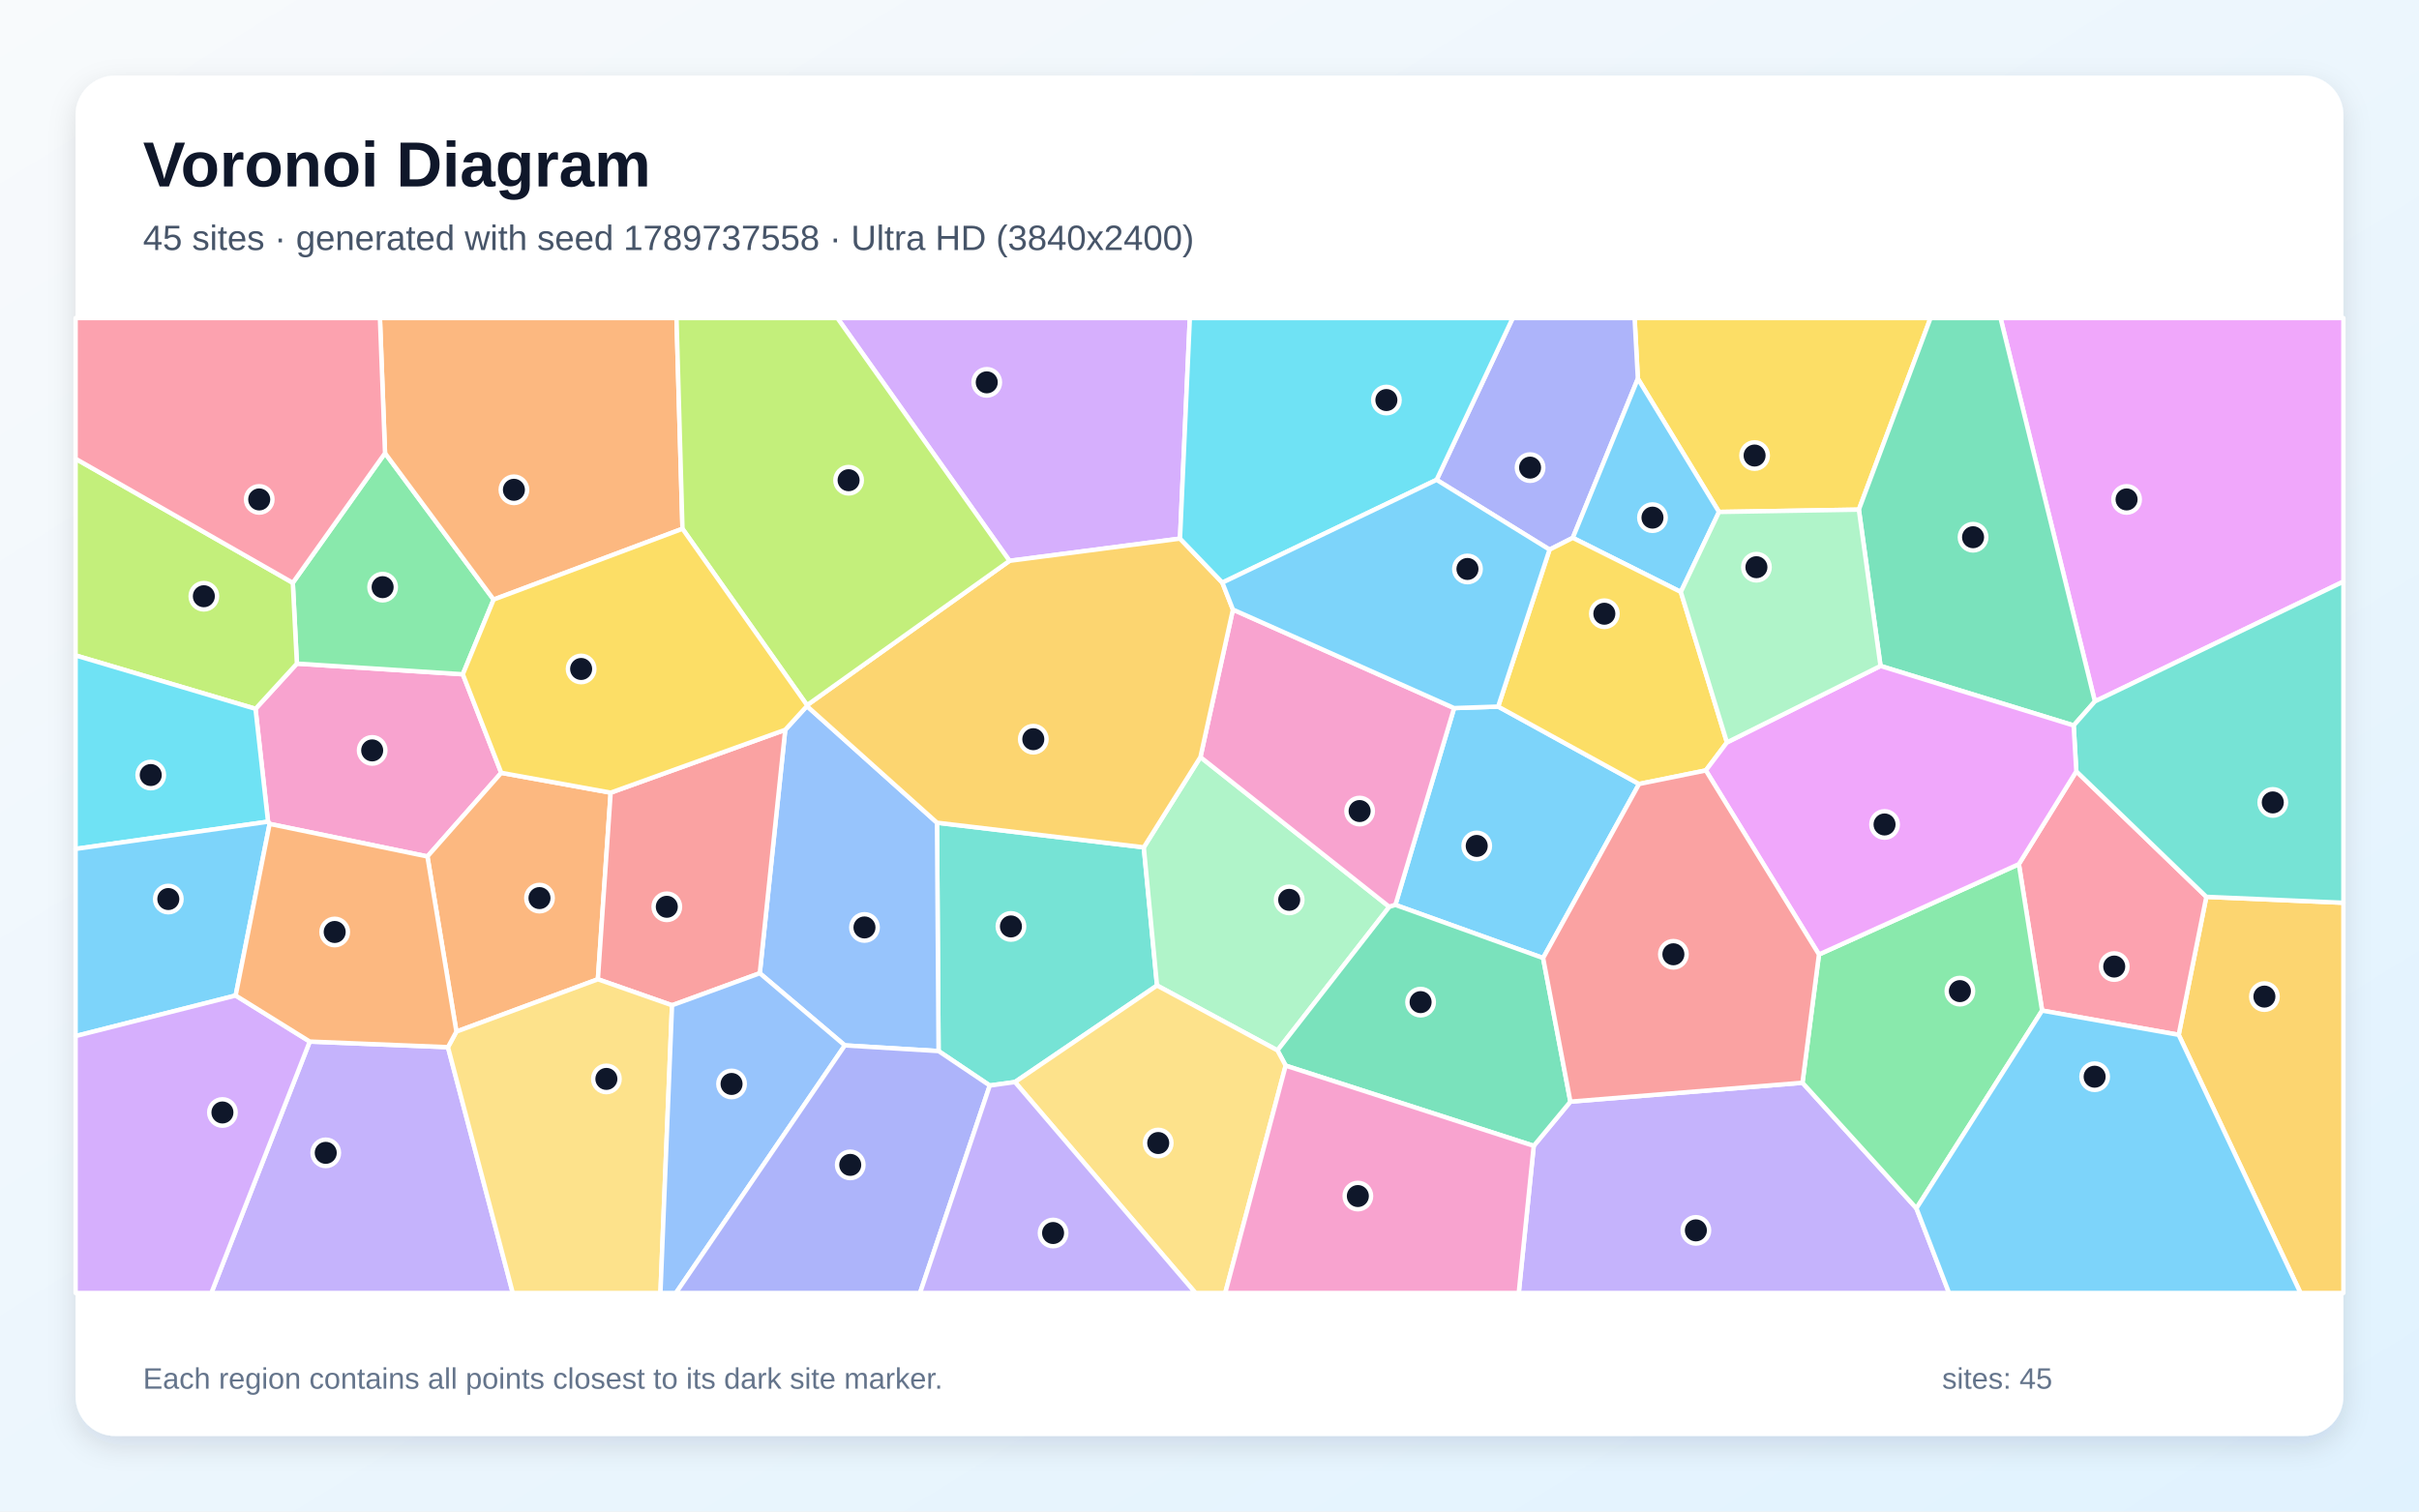
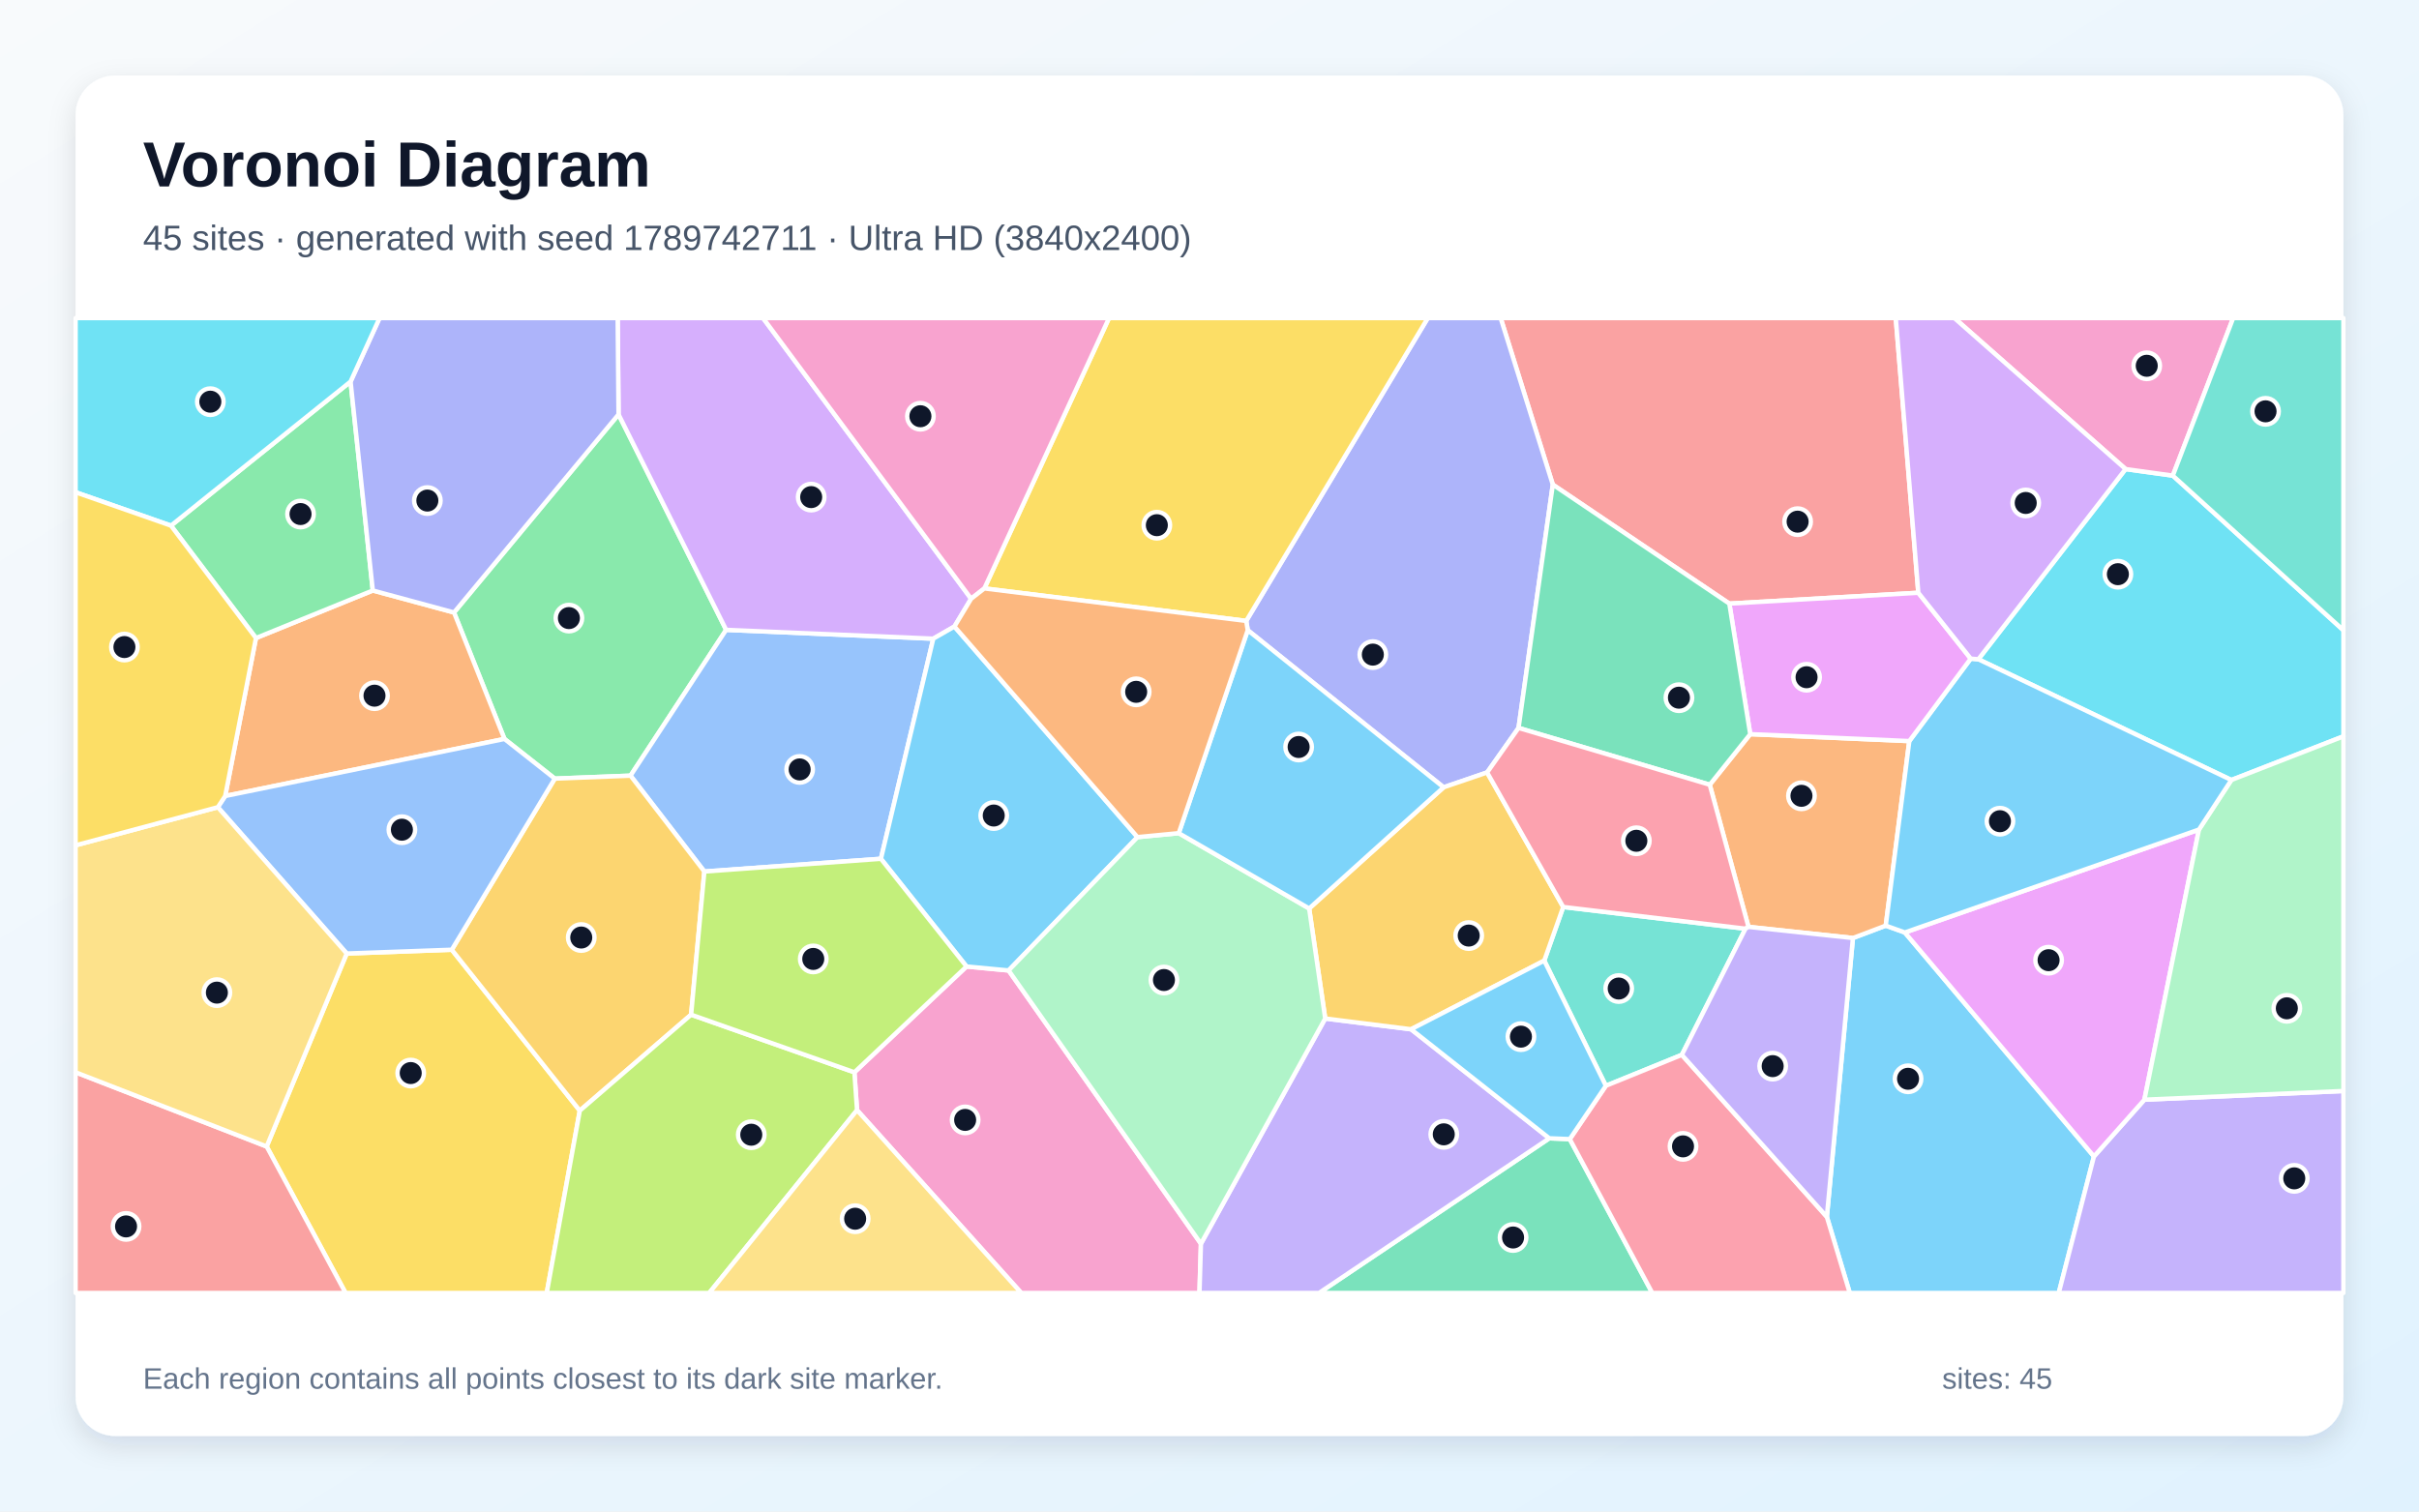
<svg xmlns="http://www.w3.org/2000/svg" width="3840" height="2400" viewBox="0 0 3840 2400" role="img" aria-labelledby="title description">
  <defs>
    <linearGradient id="background" x1="0" y1="0" x2="1" y2="1">
      <stop stop-color="#F8FAFC" />
      <stop offset="1" stop-color="#E0F2FE" />
    </linearGradient>
    <filter id="shadow" x="-5%" y="-5%" width="110%" height="110%">
      <feDropShadow dx="0" dy="15" stdDeviation="22" flood-color="#0F172A" flood-opacity=".12" />
    </filter>
  </defs>
  <rect width="3840" height="2400" fill="url(#background)" />
  <rect x="120" y="120" width="3600" height="2160" rx="63" fill="#FFFFFF" filter="url(#shadow)" />
  <g font-family="Arial, sans-serif">
    <text x="227" y="296" font-size="101" font-weight="700" fill="#0F172A">Voronoi Diagram</text>
-     <text x="227" y="397" font-size="56" fill="#475569">45 sites · generated with seed 1789737558 · Ultra HD (3840x2400)</text>
+     <text x="227" y="397" font-size="56" fill="#475569">45 sites · generated with seed 1789742711 · Ultra HD (3840x2400)</text>
  </g>
  <g stroke="#FFFFFF" stroke-width="7" stroke-linejoin="round">
-     <polygon points="2449.6,1521.2 2215.1,1436.8 2308.3,1124.3 2378.2,1121.9 2601.9,1244.8" fill="#38BDF8" fill-opacity="0.65" />
-     <polygon points="491.7,1653.8 711.1,1662.7 814.0,2053.0 335.5,2053.0" fill="#A78BFA" fill-opacity="0.65" />
-     <polygon points="428.0,1308.2 425.5,1304.7 405.6,1125.5 471.3,1053.7 734.7,1070.6 795.7,1227.1 678.5,1359.9" fill="#F472B6" fill-opacity="0.65" />
-     <polygon points="969.4,1258.6 949.1,1554.9 724.5,1638.0 678.5,1359.9 795.7,1227.1" fill="#FB923C" fill-opacity="0.65" />
-     <polygon points="2950.8,809.2 2728.8,812.9 2600.0,601.3 2594.8,505.0 3064.6,505.0" fill="#FACC15" fill-opacity="0.65" />
-     <polygon points="611.2,719.5 783.6,952.0 734.7,1070.6 471.3,1053.7 464.8,925.4" fill="#4ADE80" fill-opacity="0.65" />
-     <polygon points="1611.2,1718.1 1571.2,1723.6 1489.9,1668.9 1487.4,1306.3 1815.7,1345.4 1836.7,1564.8" fill="#2DD4BF" fill-opacity="0.65" />
-     <polygon points="1341.1,1659.9 1206.1,1545.3 1246.5,1158.8 1280.9,1121.1 1487.4,1306.3 1489.9,1668.9" fill="#60A5FA" fill-opacity="0.65" />
-     <polygon points="3325.5,1113.7 3175.7,505.0 3720.0,505.0 3720.0,923.5" fill="#E879F9" fill-opacity="0.65" />
-     <polygon points="3291.8,1151.9 2985.2,1057.4 2950.8,809.2 3064.6,505.0 3175.7,505.0 3325.5,1113.7" fill="#34D399" fill-opacity="0.65" />
-     <polygon points="1066.8,1596.2 949.1,1554.9 969.4,1258.6 1246.5,1158.8 1206.1,1545.3" fill="#F87171" fill-opacity="0.65" />
-     <polygon points="2600.0,601.3 2496.7,854.0 2459.8,872.7 2280.5,761.9 2401.3,505.0 2594.8,505.0" fill="#818CF8" fill-opacity="0.65" />
-     <polygon points="3458.5,1643.1 3502.4,1424.0 3720.0,1433.4 3720.0,2053.0 3651.9,2053.0" fill="#FBBF24" fill-opacity="0.65" />
-     <polygon points="464.8,925.4 471.3,1053.7 405.6,1125.5 120.0,1040.7 120.0,728.4" fill="#A3E635" fill-opacity="0.65" />
-     <polygon points="1873.2,855.2 1602.5,890.5 1329.3,505.0 1888.8,505.0" fill="#C084FC" fill-opacity="0.65" />
-     <polygon points="3241.7,1604.6 3204.8,1372.1 3296.0,1224.7 3502.4,1424.0 3458.5,1643.1" fill="#FB7185" fill-opacity="0.65" />
-     <polygon points="405.6,1125.5 425.5,1304.7 120.0,1347.9 120.0,1040.7" fill="#22D3EE" fill-opacity="0.65" />
-     <polygon points="2027.9,1667.8 1836.7,1564.8 1815.7,1345.4 1905.6,1202.1 2205.4,1439.9" fill="#86EFAC" fill-opacity="0.65" />
-     <polygon points="711.1,1662.7 724.5,1638.0 949.1,1554.9 1066.8,1596.2 1048.4,2053.0 814.0,2053.0" fill="#FCD34D" fill-opacity="0.65" />
-     <polygon points="2668.2,939.9 2496.7,854.0 2600.0,601.3 2728.8,812.9" fill="#38BDF8" fill-opacity="0.65" />
-     <polygon points="425.5,1304.7 428.0,1308.2 374.1,1580.7 120.0,1645.1 120.0,1347.9" fill="#38BDF8" fill-opacity="0.65" />
-     <polygon points="2434.7,1819.4 2492.9,1749.2 2861.3,1719.2 3042.2,1918.6 3094.0,2053.0 2410.9,2053.0" fill="#A78BFA" fill-opacity="0.65" />
-     <polygon points="2205.4,1439.9 1905.6,1202.1 1957.2,967.9 2308.3,1124.3 2215.1,1436.8" fill="#F472B6" fill-opacity="0.65" />
-     <polygon points="1083.4,839.6 783.6,952.0 611.2,719.5 603.1,505.0 1073.9,505.0" fill="#FB923C" fill-opacity="0.65" />
-     <polygon points="2668.2,939.9 2741.4,1178.8 2707.9,1223.3 2601.9,1244.8 2378.2,1121.9 2459.8,872.7 2496.7,854.0" fill="#FACC15" fill-opacity="0.65" />
-     <polygon points="3042.2,1918.6 2861.3,1719.2 2887.5,1515.5 3204.8,1372.1 3241.7,1604.6" fill="#4ADE80" fill-opacity="0.65" />
-     <polygon points="3502.4,1424.0 3296.0,1224.7 3291.8,1151.9 3325.5,1113.7 3720.0,923.5 3720.0,1433.4" fill="#2DD4BF" fill-opacity="0.65" />
-     <polygon points="1066.8,1596.2 1206.1,1545.3 1341.1,1659.9 1073.0,2053.0 1048.4,2053.0" fill="#60A5FA" fill-opacity="0.65" />
-     <polygon points="2887.5,1515.5 2707.9,1223.3 2741.4,1178.8 2985.2,1057.4 3291.8,1151.9 3296.0,1224.7 3204.8,1372.1" fill="#E879F9" fill-opacity="0.65" />
-     <polygon points="2040.9,1692.0 2027.9,1667.8 2205.4,1439.9 2215.1,1436.8 2449.6,1521.2 2492.9,1749.2 2434.7,1819.4" fill="#34D399" fill-opacity="0.65" />
-     <polygon points="2887.5,1515.5 2861.3,1719.2 2492.9,1749.2 2449.6,1521.2 2601.9,1244.8 2707.9,1223.3" fill="#F87171" fill-opacity="0.65" />
-     <polygon points="1341.1,1659.9 1489.9,1668.9 1571.2,1723.6 1460.5,2053.0 1073.0,2053.0" fill="#818CF8" fill-opacity="0.65" />
-     <polygon points="1940.4,925.1 1957.2,967.9 1905.6,1202.1 1815.7,1345.4 1487.4,1306.3 1280.9,1121.1 1281.1,1119.7 1602.5,890.5 1873.2,855.2" fill="#FBBF24" fill-opacity="0.65" />
-     <polygon points="1602.5,890.5 1281.1,1119.7 1083.4,839.6 1073.9,505.0 1329.3,505.0" fill="#A3E635" fill-opacity="0.65" />
-     <polygon points="120.0,1645.1 374.1,1580.7 491.7,1653.8 335.5,2053.0 120.0,2053.0" fill="#C084FC" fill-opacity="0.65" />
-     <polygon points="611.2,719.5 464.8,925.4 120.0,728.4 120.0,505.0 603.1,505.0" fill="#FB7185" fill-opacity="0.65" />
-     <polygon points="2280.5,761.9 1940.4,925.1 1873.2,855.2 1888.8,505.0 2401.3,505.0" fill="#22D3EE" fill-opacity="0.65" />
-     <polygon points="2985.2,1057.4 2741.4,1178.8 2668.2,939.9 2728.8,812.9 2950.8,809.2" fill="#86EFAC" fill-opacity="0.65" />
-     <polygon points="1611.2,1718.1 1836.7,1564.8 2027.9,1667.8 2040.9,1692.0 1945.0,2053.0 1897.7,2053.0" fill="#FCD34D" fill-opacity="0.65" />
-     <polygon points="3042.2,1918.6 3241.7,1604.6 3458.5,1643.1 3651.9,2053.0 3094.0,2053.0" fill="#38BDF8" fill-opacity="0.65" />
-     <polygon points="1957.2,967.9 1940.4,925.1 2280.5,761.9 2459.8,872.7 2378.2,1121.9 2308.3,1124.3" fill="#38BDF8" fill-opacity="0.65" />
-     <polygon points="1571.2,1723.6 1611.2,1718.1 1897.7,2053.0 1460.5,2053.0" fill="#A78BFA" fill-opacity="0.65" />
-     <polygon points="2040.9,1692.0 2434.7,1819.4 2410.9,2053.0 1945.0,2053.0" fill="#F472B6" fill-opacity="0.65" />
-     <polygon points="724.5,1638.0 711.1,1662.7 491.7,1653.8 374.1,1580.7 428.0,1308.2 678.5,1359.9" fill="#FB923C" fill-opacity="0.65" />
-     <polygon points="1083.4,839.6 1281.1,1119.7 1280.9,1121.1 1246.5,1158.8 969.4,1258.6 795.7,1227.1 734.7,1070.6 783.6,952.0" fill="#FACC15" fill-opacity="0.65" />
+     <polygon points="2900.0,1932.1 2941.4,1489.4 2993.5,1469.7 3023.8,1480.6 3324.0,1836.2 3268.1,2053.0 2936.4,2053.0" fill="#38BDF8" fill-opacity="0.65" />
+     <polygon points="3324.0,1836.2 3404.1,1746.1 3720.0,1732.3 3720.0,2053.0 3268.1,2053.0" fill="#A78BFA" fill-opacity="0.65" />
+     <polygon points="1360.5,1762.7 1356.3,1702.6 1534.3,1534.6 1601.1,1540.9 1906.4,1974.8 1904.1,2053.0 1621.2,2053.0" fill="#F472B6" fill-opacity="0.65" />
+     <polygon points="2775.6,1471.7 2714.1,1246.0 2778.4,1165.7 3030.9,1176.7 2993.5,1469.7 2941.4,1489.4" fill="#FB923C" fill-opacity="0.65" />
+     <polygon points="423.3,1820.4 550.4,1514.0 717.2,1508.0 920.4,1763.5 867.9,2053.0 548.6,2053.0" fill="#FACC15" fill-opacity="0.65" />
+     <polygon points="981.9,658.0 1152.7,1000.1 1000.9,1231.6 880.7,1236.3 800.8,1173.3 720.7,972.5" fill="#4ADE80" fill-opacity="0.65" />
+     <polygon points="2669.8,1674.9 2549.2,1724.0 2451.4,1525.3 2481.5,1440.1 2770.8,1474.6" fill="#2DD4BF" fill-opacity="0.65" />
+     <polygon points="1118.1,1383.8 1000.9,1231.6 1152.7,1000.1 1481.5,1014.1 1398.4,1363.6" fill="#60A5FA" fill-opacity="0.65" />
+     <polygon points="3490.7,1317.2 3404.1,1746.1 3324.0,1836.2 3023.8,1480.6" fill="#E879F9" fill-opacity="0.65" />
+     <polygon points="2459.4,1807.4 2491.9,1808.7 2622.9,2053.0 2093.8,2053.0" fill="#34D399" fill-opacity="0.65" />
+     <polygon points="3045.2,941.2 2745.2,958.4 2465.0,769.5 2382.2,505.0 3009.4,505.0" fill="#F87171" fill-opacity="0.65" />
+     <polygon points="2410.6,1155.8 2360.7,1226.5 2291.6,1250.1 1980.7,1000.6 1978.3,985.9 2266.5,505.0 2382.2,505.0 2465.0,769.5" fill="#818CF8" fill-opacity="0.65" />
+     <polygon points="1097.1,1611.1 920.4,1763.5 717.2,1508.0 880.7,1236.3 1000.9,1231.6 1118.1,1383.8" fill="#FBBF24" fill-opacity="0.65" />
+     <polygon points="920.4,1763.5 1097.1,1611.1 1356.3,1702.6 1360.5,1762.7 1125.8,2053.0 867.9,2053.0" fill="#A3E635" fill-opacity="0.65" />
+     <polygon points="1541.6,950.7 1515.1,994.8 1481.5,1014.1 1152.7,1000.1 981.9,658.0 980.5,505.0 1211.3,505.0" fill="#C084FC" fill-opacity="0.65" />
+     <polygon points="2491.9,1808.7 2549.2,1724.0 2669.8,1674.9 2900.0,1932.1 2936.4,2053.0 2622.9,2053.0" fill="#FB7185" fill-opacity="0.65" />
+     <polygon points="3542.1,1238.5 3140.5,1046.8 3374.2,744.8 3449.2,755.2 3720.0,1000.7 3720.0,1169.2" fill="#22D3EE" fill-opacity="0.65" />
+     <polygon points="3404.1,1746.1 3490.7,1317.2 3542.1,1238.5 3720.0,1169.2 3720.0,1732.3" fill="#86EFAC" fill-opacity="0.65" />
+     <polygon points="1360.5,1762.7 1621.2,2053.0 1125.8,2053.0" fill="#FCD34D" fill-opacity="0.65" />
+     <polygon points="3128.4,1045.8 3140.5,1046.8 3542.1,1238.5 3490.7,1317.2 3023.8,1480.6 2993.5,1469.7 3030.9,1176.7" fill="#38BDF8" fill-opacity="0.65" />
+     <polygon points="1515.1,994.8 1805.7,1329.2 1601.1,1540.9 1534.3,1534.6 1398.4,1363.6 1481.5,1014.1" fill="#38BDF8" fill-opacity="0.65" />
+     <polygon points="1906.4,1974.8 2103.7,1617.2 2240.0,1634.3 2459.4,1807.4 2093.8,2053.0 1904.1,2053.0" fill="#A78BFA" fill-opacity="0.65" />
+     <polygon points="3449.2,755.2 3374.2,744.8 3102.4,505.0 3545.0,505.0" fill="#F472B6" fill-opacity="0.65" />
+     <polygon points="406.3,1013.1 591.8,937.6 720.7,972.5 800.8,1173.3 357.5,1263.9" fill="#FB923C" fill-opacity="0.65" />
+     <polygon points="1978.3,985.9 1562.6,934.3 1760.5,505.0 2266.5,505.0" fill="#FACC15" fill-opacity="0.65" />
+     <polygon points="271.4,834.6 556.5,605.9 591.8,937.6 406.3,1013.1" fill="#4ADE80" fill-opacity="0.65" />
+     <polygon points="3449.2,755.2 3545.0,505.0 3720.0,505.0 3720.0,1000.7" fill="#2DD4BF" fill-opacity="0.65" />
+     <polygon points="717.2,1508.0 550.4,1514.0 345.8,1281.7 357.5,1263.9 800.8,1173.3 880.7,1236.3" fill="#60A5FA" fill-opacity="0.65" />
+     <polygon points="2745.2,958.4 3045.2,941.2 3128.4,1045.8 3030.9,1176.7 2778.4,1165.7" fill="#E879F9" fill-opacity="0.65" />
+     <polygon points="2410.6,1155.8 2465.0,769.5 2745.2,958.4 2778.4,1165.7 2714.1,1246.0" fill="#34D399" fill-opacity="0.65" />
+     <polygon points="120.0,1702.6 423.3,1820.4 548.6,2053.0 120.0,2053.0" fill="#F87171" fill-opacity="0.65" />
+     <polygon points="981.9,658.0 720.7,972.5 591.8,937.6 556.5,605.9 602.5,505.0 980.5,505.0" fill="#818CF8" fill-opacity="0.65" />
+     <polygon points="2240.0,1634.3 2103.7,1617.2 2078.2,1442.5 2291.6,1250.1 2360.7,1226.5 2481.5,1440.1 2451.4,1525.3" fill="#FBBF24" fill-opacity="0.65" />
+     <polygon points="1097.1,1611.1 1118.1,1383.8 1398.4,1363.6 1534.3,1534.6 1356.3,1702.6" fill="#A3E635" fill-opacity="0.65" />
+     <polygon points="3374.2,744.8 3140.5,1046.8 3128.4,1045.8 3045.2,941.2 3009.4,505.0 3102.4,505.0" fill="#C084FC" fill-opacity="0.65" />
+     <polygon points="2770.8,1474.6 2481.5,1440.1 2360.7,1226.5 2410.6,1155.8 2714.1,1246.0 2775.6,1471.7" fill="#FB7185" fill-opacity="0.65" />
+     <polygon points="556.5,605.9 271.4,834.6 120.0,781.6 120.0,505.0 602.5,505.0" fill="#22D3EE" fill-opacity="0.65" />
+     <polygon points="1871.2,1322.9 2078.2,1442.5 2103.7,1617.2 1906.4,1974.8 1601.1,1540.9 1805.7,1329.2" fill="#86EFAC" fill-opacity="0.65" />
+     <polygon points="120.0,1702.6 120.0,1342.2 345.8,1281.7 550.4,1514.0 423.3,1820.4" fill="#FCD34D" fill-opacity="0.65" />
+     <polygon points="2491.9,1808.7 2459.4,1807.4 2240.0,1634.3 2451.4,1525.3 2549.2,1724.0" fill="#38BDF8" fill-opacity="0.65" />
+     <polygon points="1871.2,1322.9 1980.7,1000.6 2291.6,1250.1 2078.2,1442.5" fill="#38BDF8" fill-opacity="0.65" />
+     <polygon points="2669.8,1674.9 2770.8,1474.6 2775.6,1471.7 2941.4,1489.4 2900.0,1932.1" fill="#A78BFA" fill-opacity="0.65" />
+     <polygon points="1562.6,934.3 1541.6,950.7 1211.3,505.0 1760.5,505.0" fill="#F472B6" fill-opacity="0.65" />
+     <polygon points="1562.6,934.3 1978.3,985.9 1980.7,1000.6 1871.2,1322.9 1805.7,1329.2 1515.1,994.8 1541.6,950.7" fill="#FB923C" fill-opacity="0.65" />
+     <polygon points="271.4,834.6 406.3,1013.1 357.5,1263.9 345.8,1281.7 120.0,1342.2 120.0,781.6" fill="#FACC15" fill-opacity="0.65" />
  </g>
  <g>
-     <circle cx="2344.2" cy="1343.2" r="21" fill="#0F172A" stroke="#FFFFFF" stroke-width="7" />
-     <circle cx="517.1" cy="1830.5" r="21" fill="#0F172A" stroke="#FFFFFF" stroke-width="7" />
-     <circle cx="590.8" cy="1191.5" r="21" fill="#0F172A" stroke="#FFFFFF" stroke-width="7" />
-     <circle cx="856.4" cy="1426.0" r="21" fill="#0F172A" stroke="#FFFFFF" stroke-width="7" />
-     <circle cx="2785.3" cy="723.3" r="21" fill="#0F172A" stroke="#FFFFFF" stroke-width="7" />
-     <circle cx="607.4" cy="932.3" r="21" fill="#0F172A" stroke="#FFFFFF" stroke-width="7" />
-     <circle cx="1604.8" cy="1471.0" r="21" fill="#0F172A" stroke="#FFFFFF" stroke-width="7" />
-     <circle cx="1372.3" cy="1472.6" r="21" fill="#0F172A" stroke="#FFFFFF" stroke-width="7" />
-     <circle cx="3375.8" cy="793.0" r="21" fill="#0F172A" stroke="#FFFFFF" stroke-width="7" />
-     <circle cx="3132.1" cy="853.0" r="21" fill="#0F172A" stroke="#FFFFFF" stroke-width="7" />
-     <circle cx="1058.5" cy="1439.8" r="21" fill="#0F172A" stroke="#FFFFFF" stroke-width="7" />
-     <circle cx="2428.9" cy="742.5" r="21" fill="#0F172A" stroke="#FFFFFF" stroke-width="7" />
-     <circle cx="3594.6" cy="1582.4" r="21" fill="#0F172A" stroke="#FFFFFF" stroke-width="7" />
-     <circle cx="323.6" cy="946.7" r="21" fill="#0F172A" stroke="#FFFFFF" stroke-width="7" />
-     <circle cx="1566.4" cy="607.1" r="21" fill="#0F172A" stroke="#FFFFFF" stroke-width="7" />
-     <circle cx="3356.2" cy="1534.7" r="21" fill="#0F172A" stroke="#FFFFFF" stroke-width="7" />
-     <circle cx="239.3" cy="1230.6" r="21" fill="#0F172A" stroke="#FFFFFF" stroke-width="7" />
-     <circle cx="2046.5" cy="1428.8" r="21" fill="#0F172A" stroke="#FFFFFF" stroke-width="7" />
-     <circle cx="962.6" cy="1713.1" r="21" fill="#0F172A" stroke="#FFFFFF" stroke-width="7" />
-     <circle cx="2623.2" cy="821.9" r="21" fill="#0F172A" stroke="#FFFFFF" stroke-width="7" />
-     <circle cx="267.2" cy="1427.5" r="21" fill="#0F172A" stroke="#FFFFFF" stroke-width="7" />
-     <circle cx="2692.1" cy="1953.6" r="21" fill="#0F172A" stroke="#FFFFFF" stroke-width="7" />
-     <circle cx="2158.3" cy="1287.8" r="21" fill="#0F172A" stroke="#FFFFFF" stroke-width="7" />
-     <circle cx="815.8" cy="777.7" r="21" fill="#0F172A" stroke="#FFFFFF" stroke-width="7" />
-     <circle cx="2546.8" cy="974.5" r="21" fill="#0F172A" stroke="#FFFFFF" stroke-width="7" />
-     <circle cx="3111.2" cy="1573.7" r="21" fill="#0F172A" stroke="#FFFFFF" stroke-width="7" />
-     <circle cx="3607.9" cy="1274.1" r="21" fill="#0F172A" stroke="#FFFFFF" stroke-width="7" />
-     <circle cx="1161.3" cy="1721.1" r="21" fill="#0F172A" stroke="#FFFFFF" stroke-width="7" />
-     <circle cx="2991.6" cy="1309.1" r="21" fill="#0F172A" stroke="#FFFFFF" stroke-width="7" />
-     <circle cx="2255.1" cy="1591.2" r="21" fill="#0F172A" stroke="#FFFFFF" stroke-width="7" />
-     <circle cx="2656.4" cy="1515.2" r="21" fill="#0F172A" stroke="#FFFFFF" stroke-width="7" />
-     <circle cx="1349.7" cy="1849.6" r="21" fill="#0F172A" stroke="#FFFFFF" stroke-width="7" />
-     <circle cx="1640.3" cy="1173.7" r="21" fill="#0F172A" stroke="#FFFFFF" stroke-width="7" />
-     <circle cx="1347.1" cy="762.5" r="21" fill="#0F172A" stroke="#FFFFFF" stroke-width="7" />
-     <circle cx="353.1" cy="1766.4" r="21" fill="#0F172A" stroke="#FFFFFF" stroke-width="7" />
-     <circle cx="411.5" cy="793.0" r="21" fill="#0F172A" stroke="#FFFFFF" stroke-width="7" />
-     <circle cx="2200.8" cy="635.2" r="21" fill="#0F172A" stroke="#FFFFFF" stroke-width="7" />
-     <circle cx="2788.2" cy="900.6" r="21" fill="#0F172A" stroke="#FFFFFF" stroke-width="7" />
-     <circle cx="1838.6" cy="1814.9" r="21" fill="#0F172A" stroke="#FFFFFF" stroke-width="7" />
-     <circle cx="3325.1" cy="1709.6" r="21" fill="#0F172A" stroke="#FFFFFF" stroke-width="7" />
-     <circle cx="2329.5" cy="903.4" r="21" fill="#0F172A" stroke="#FFFFFF" stroke-width="7" />
-     <circle cx="1671.7" cy="1957.8" r="21" fill="#0F172A" stroke="#FFFFFF" stroke-width="7" />
-     <circle cx="2155.5" cy="1899.1" r="21" fill="#0F172A" stroke="#FFFFFF" stroke-width="7" />
-     <circle cx="531.3" cy="1479.8" r="21" fill="#0F172A" stroke="#FFFFFF" stroke-width="7" />
-     <circle cx="922.5" cy="1062.2" r="21" fill="#0F172A" stroke="#FFFFFF" stroke-width="7" />
+     <circle cx="3028.9" cy="1712.9" r="21" fill="#0F172A" stroke="#FFFFFF" stroke-width="7" />
+     <circle cx="3642.0" cy="1871.0" r="21" fill="#0F172A" stroke="#FFFFFF" stroke-width="7" />
+     <circle cx="1532.1" cy="1778.2" r="21" fill="#0F172A" stroke="#FFFFFF" stroke-width="7" />
+     <circle cx="2859.7" cy="1263.6" r="21" fill="#0F172A" stroke="#FFFFFF" stroke-width="7" />
+     <circle cx="652.0" cy="1703.8" r="21" fill="#0F172A" stroke="#FFFFFF" stroke-width="7" />
+     <circle cx="903.1" cy="981.4" r="21" fill="#0F172A" stroke="#FFFFFF" stroke-width="7" />
+     <circle cx="2569.6" cy="1569.6" r="21" fill="#0F172A" stroke="#FFFFFF" stroke-width="7" />
+     <circle cx="1269.4" cy="1221.7" r="21" fill="#0F172A" stroke="#FFFFFF" stroke-width="7" />
+     <circle cx="3252.0" cy="1524.6" r="21" fill="#0F172A" stroke="#FFFFFF" stroke-width="7" />
+     <circle cx="2401.9" cy="1964.9" r="21" fill="#0F172A" stroke="#FFFFFF" stroke-width="7" />
+     <circle cx="2853.6" cy="828.3" r="21" fill="#0F172A" stroke="#FFFFFF" stroke-width="7" />
+     <circle cx="2179.3" cy="1039.4" r="21" fill="#0F172A" stroke="#FFFFFF" stroke-width="7" />
+     <circle cx="922.7" cy="1488.6" r="21" fill="#0F172A" stroke="#FFFFFF" stroke-width="7" />
+     <circle cx="1192.6" cy="1801.7" r="21" fill="#0F172A" stroke="#FFFFFF" stroke-width="7" />
+     <circle cx="1287.7" cy="789.3" r="21" fill="#0F172A" stroke="#FFFFFF" stroke-width="7" />
+     <circle cx="2671.7" cy="1820.2" r="21" fill="#0F172A" stroke="#FFFFFF" stroke-width="7" />
+     <circle cx="3362.0" cy="911.7" r="21" fill="#0F172A" stroke="#FFFFFF" stroke-width="7" />
+     <circle cx="3630.2" cy="1601.0" r="21" fill="#0F172A" stroke="#FFFFFF" stroke-width="7" />
+     <circle cx="1357.5" cy="1935.1" r="21" fill="#0F172A" stroke="#FFFFFF" stroke-width="7" />
+     <circle cx="3174.8" cy="1303.9" r="21" fill="#0F172A" stroke="#FFFFFF" stroke-width="7" />
+     <circle cx="1577.5" cy="1294.9" r="21" fill="#0F172A" stroke="#FFFFFF" stroke-width="7" />
+     <circle cx="2291.9" cy="1801.1" r="21" fill="#0F172A" stroke="#FFFFFF" stroke-width="7" />
+     <circle cx="3407.8" cy="580.8" r="21" fill="#0F172A" stroke="#FFFFFF" stroke-width="7" />
+     <circle cx="594.5" cy="1104.6" r="21" fill="#0F172A" stroke="#FFFFFF" stroke-width="7" />
+     <circle cx="1836.4" cy="833.9" r="21" fill="#0F172A" stroke="#FFFFFF" stroke-width="7" />
+     <circle cx="477.1" cy="816.2" r="21" fill="#0F172A" stroke="#FFFFFF" stroke-width="7" />
+     <circle cx="3596.4" cy="653.1" r="21" fill="#0F172A" stroke="#FFFFFF" stroke-width="7" />
+     <circle cx="638.0" cy="1317.4" r="21" fill="#0F172A" stroke="#FFFFFF" stroke-width="7" />
+     <circle cx="2867.8" cy="1075.3" r="21" fill="#0F172A" stroke="#FFFFFF" stroke-width="7" />
+     <circle cx="2665.2" cy="1107.8" r="21" fill="#0F172A" stroke="#FFFFFF" stroke-width="7" />
+     <circle cx="200.1" cy="1947.3" r="21" fill="#0F172A" stroke="#FFFFFF" stroke-width="7" />
+     <circle cx="678.4" cy="794.8" r="21" fill="#0F172A" stroke="#FFFFFF" stroke-width="7" />
+     <circle cx="2331.5" cy="1485.5" r="21" fill="#0F172A" stroke="#FFFFFF" stroke-width="7" />
+     <circle cx="1291.0" cy="1522.6" r="21" fill="#0F172A" stroke="#FFFFFF" stroke-width="7" />
+     <circle cx="3215.7" cy="798.6" r="21" fill="#0F172A" stroke="#FFFFFF" stroke-width="7" />
+     <circle cx="2597.6" cy="1335.0" r="21" fill="#0F172A" stroke="#FFFFFF" stroke-width="7" />
+     <circle cx="333.9" cy="637.8" r="21" fill="#0F172A" stroke="#FFFFFF" stroke-width="7" />
+     <circle cx="1847.7" cy="1556.1" r="21" fill="#0F172A" stroke="#FFFFFF" stroke-width="7" />
+     <circle cx="344.3" cy="1576.1" r="21" fill="#0F172A" stroke="#FFFFFF" stroke-width="7" />
+     <circle cx="2414.4" cy="1646.0" r="21" fill="#0F172A" stroke="#FFFFFF" stroke-width="7" />
+     <circle cx="2061.5" cy="1186.1" r="21" fill="#0F172A" stroke="#FFFFFF" stroke-width="7" />
+     <circle cx="2814.0" cy="1692.8" r="21" fill="#0F172A" stroke="#FFFFFF" stroke-width="7" />
+     <circle cx="1461.1" cy="660.9" r="21" fill="#0F172A" stroke="#FFFFFF" stroke-width="7" />
+     <circle cx="1803.6" cy="1098.5" r="21" fill="#0F172A" stroke="#FFFFFF" stroke-width="7" />
+     <circle cx="197.5" cy="1027.4" r="21" fill="#0F172A" stroke="#FFFFFF" stroke-width="7" />
  </g>
  <g font-family="Arial, sans-serif" font-size="47" fill="#64748B">
    <text x="227" y="2205">Each region contains all points closest to its dark site marker.</text>
    <text x="3083" y="2205">sites: 45</text>
  </g>
</svg>
